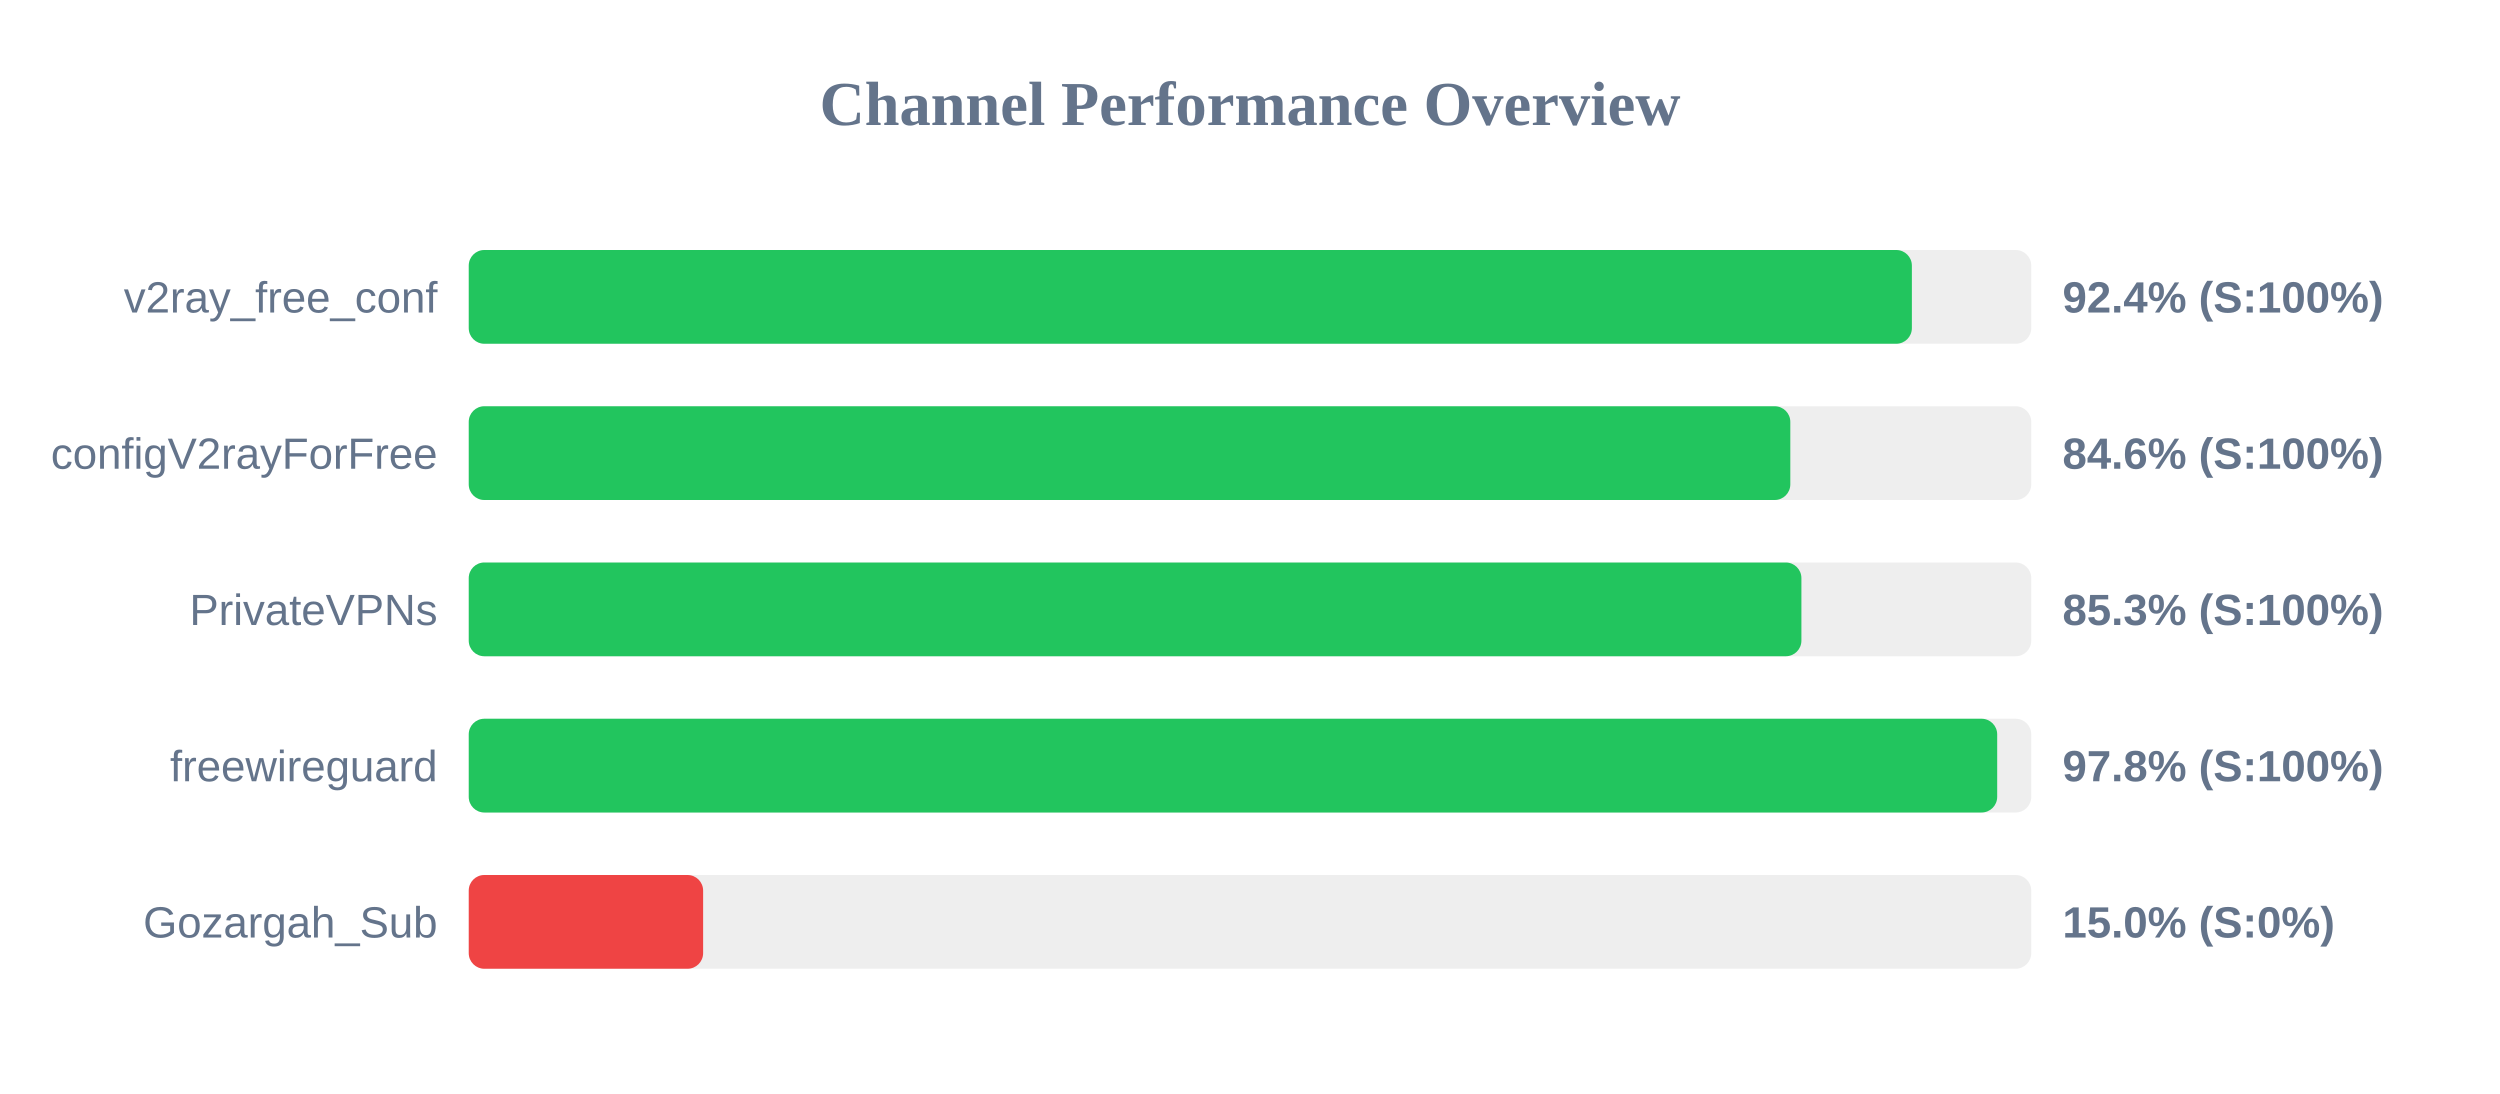
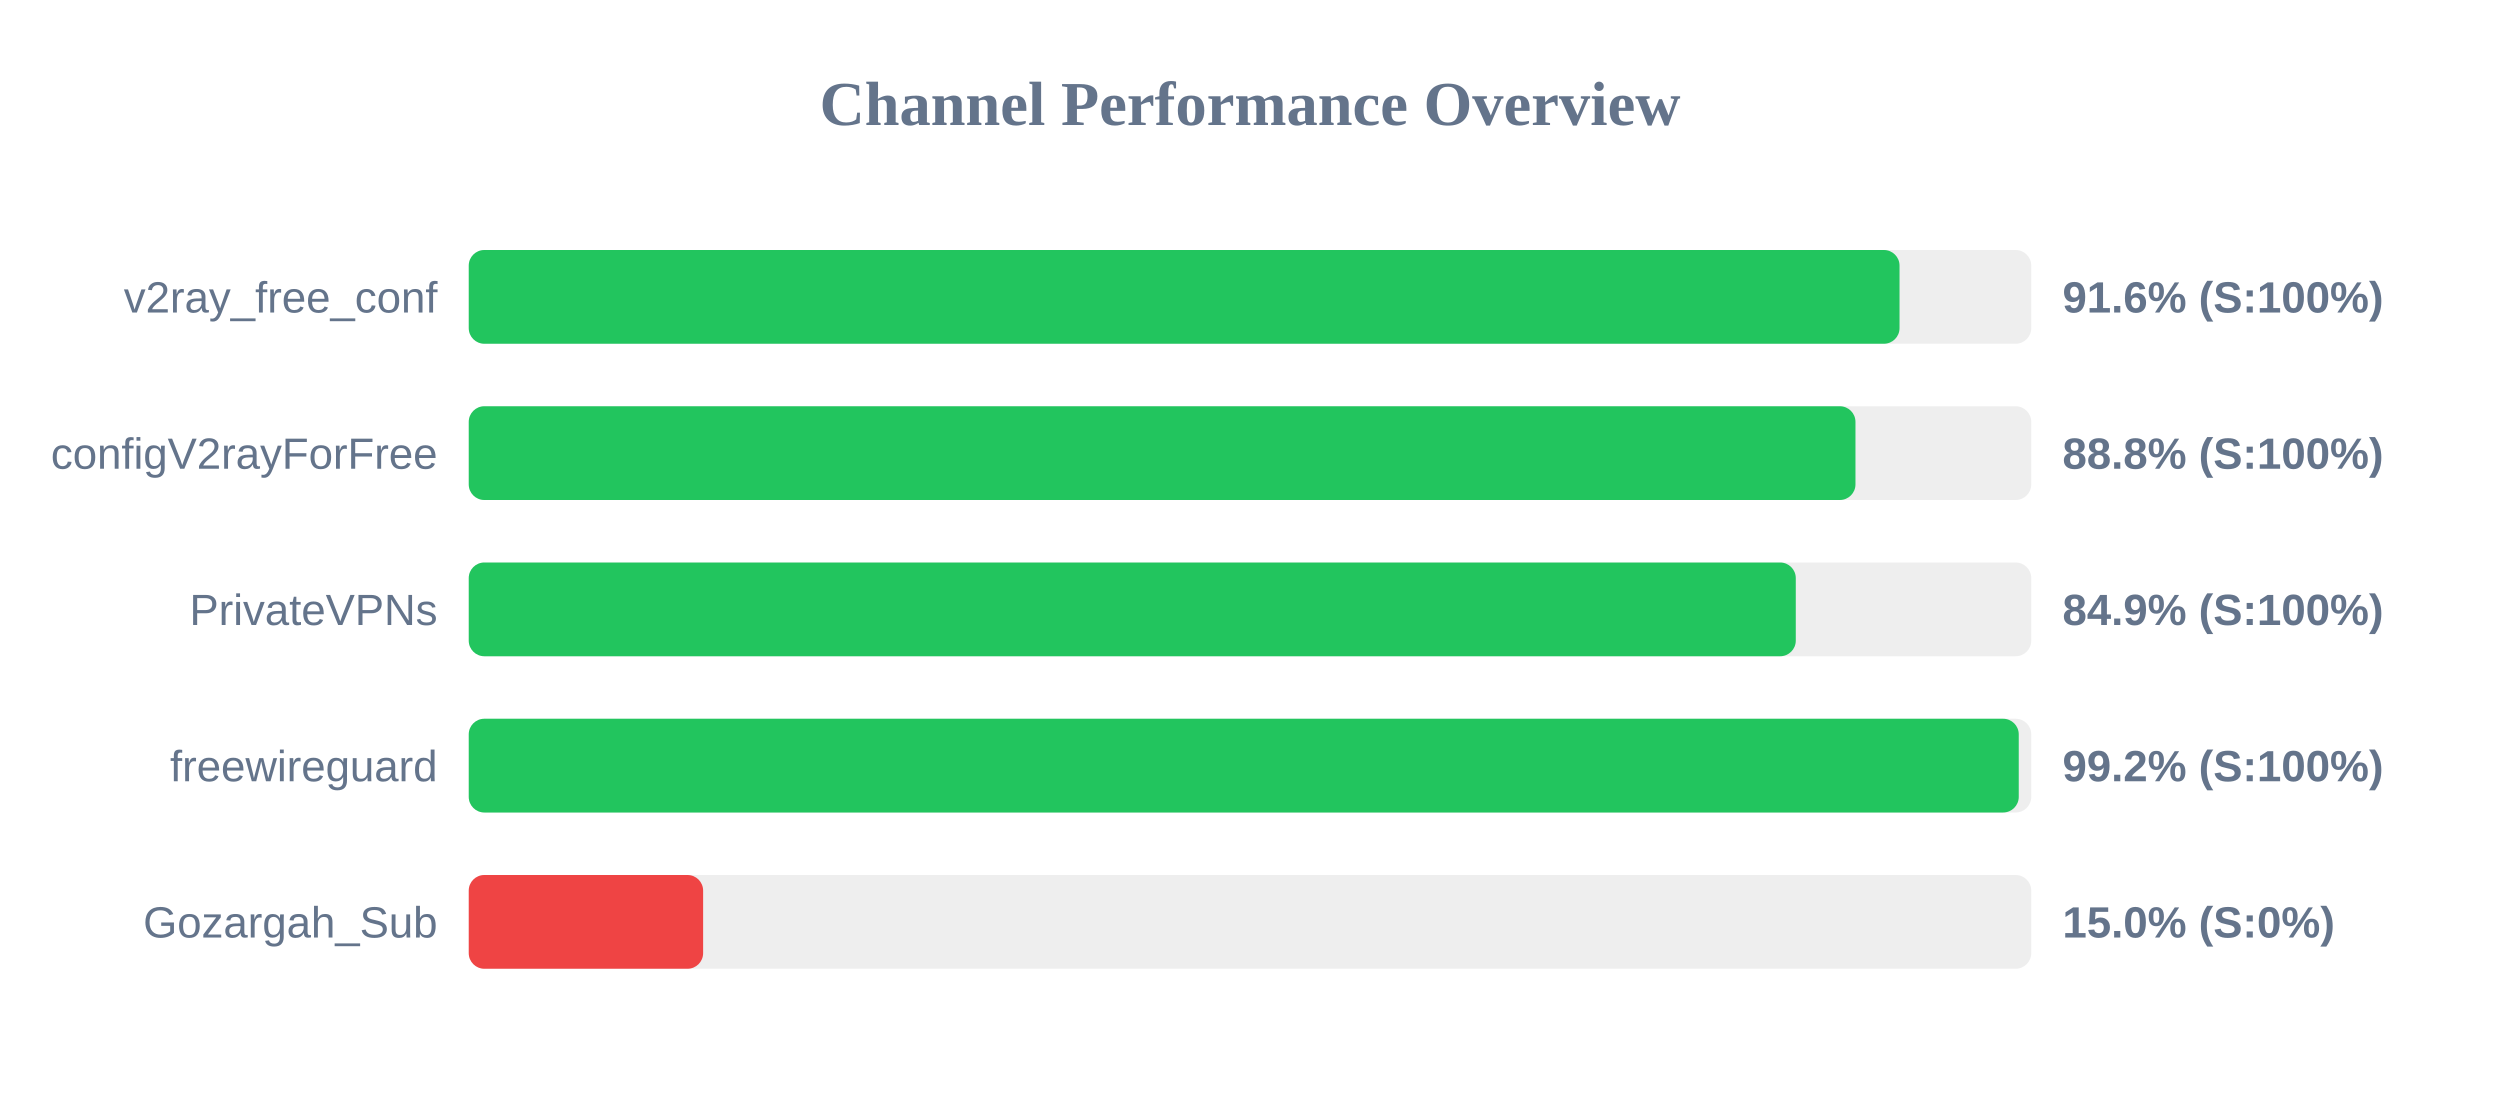
<svg xmlns="http://www.w3.org/2000/svg" width="800" height="350" version="1.1">
  <style>
        .row { font: 14px Arial; fill: #64748b; }
        .score { font: bold 14px Arial; fill: #64748b; }
    </style>
  <text x="400" y="40" text-anchor="middle" font-size="20px" font-weight="bold" fill="#64748b">Channel Performance Overview</text>
  <rect x="150" y="80" width="500" height="30" fill="#eee" rx="5" />
-   <rect x="150" y="80" width="461.8" height="30" fill="#22c55e" rx="5" />
+   <rect x="150" y="80" width="457.85" height="30" fill="#22c55e" rx="5" />
  <text x="140" y="100" text-anchor="end" class="row">v2ray_free_conf</text>
-   <text x="660" y="100" text-anchor="start" class="score">92.4% (S:100%)</text>
+   <text x="660" y="100" text-anchor="start" class="score">91.6% (S:100%)</text>
  <rect x="150" y="130" width="500" height="30" fill="#eee" rx="5" />
-   <rect x="150" y="130" width="422.9" height="30" fill="#22c55e" rx="5" />
+   <rect x="150" y="130" width="443.75" height="30" fill="#22c55e" rx="5" />
  <text x="140" y="150" text-anchor="end" class="row">configV2rayForFree</text>
-   <text x="660" y="150" text-anchor="start" class="score">84.6% (S:100%)</text>
+   <text x="660" y="150" text-anchor="start" class="score">88.8% (S:100%)</text>
  <rect x="150" y="180" width="500" height="30" fill="#eee" rx="5" />
-   <rect x="150" y="180" width="426.45" height="30" fill="#22c55e" rx="5" />
+   <rect x="150" y="180" width="424.65" height="30" fill="#22c55e" rx="5" />
  <text x="140" y="200" text-anchor="end" class="row">PrivateVPNs</text>
-   <text x="660" y="200" text-anchor="start" class="score">85.3% (S:100%)</text>
+   <text x="660" y="200" text-anchor="start" class="score">84.9% (S:100%)</text>
  <rect x="150" y="230" width="500" height="30" fill="#eee" rx="5" />
-   <rect x="150" y="230" width="489.1" height="30" fill="#22c55e" rx="5" />
+   <rect x="150" y="230" width="496.0" height="30" fill="#22c55e" rx="5" />
  <text x="140" y="250" text-anchor="end" class="row">freewireguard</text>
-   <text x="660" y="250" text-anchor="start" class="score">97.8% (S:100%)</text>
+   <text x="660" y="250" text-anchor="start" class="score">99.2% (S:100%)</text>
  <rect x="150" y="280" width="500" height="30" fill="#eee" rx="5" />
  <rect x="150" y="280" width="75.0" height="30" fill="#ef4444" rx="5" />
  <text x="140" y="300" text-anchor="end" class="row">Gozargah_Sub</text>
  <text x="660" y="300" text-anchor="start" class="score">15.0% (S:0%)</text>
</svg>
